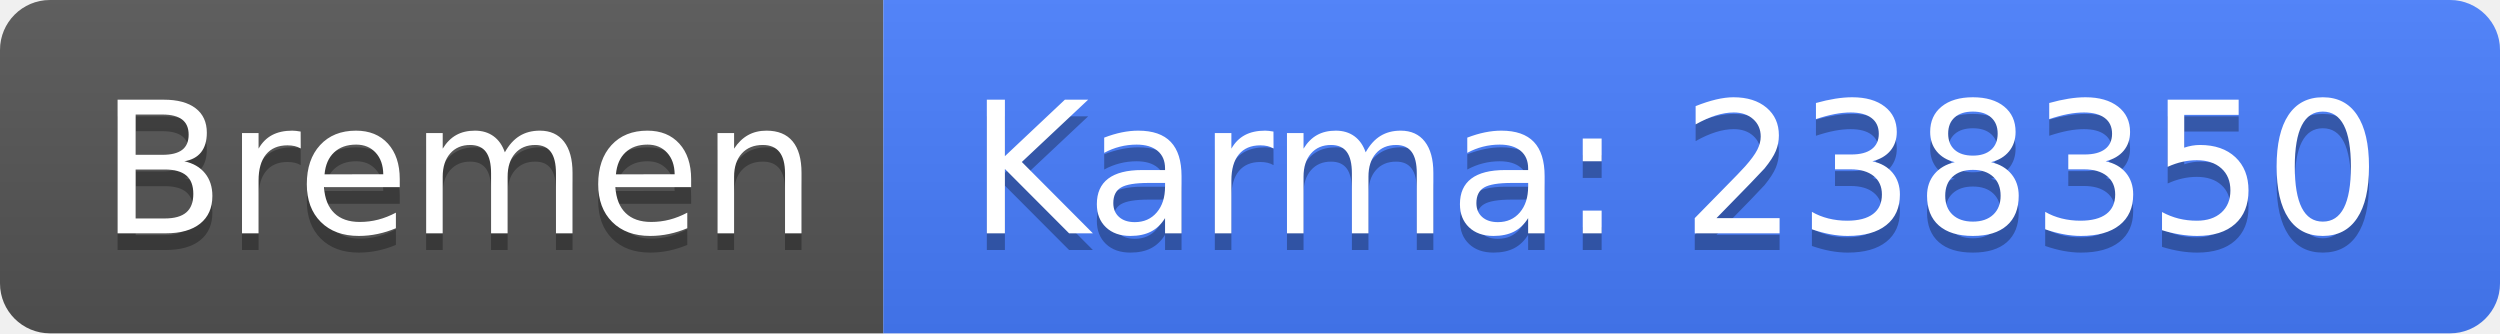
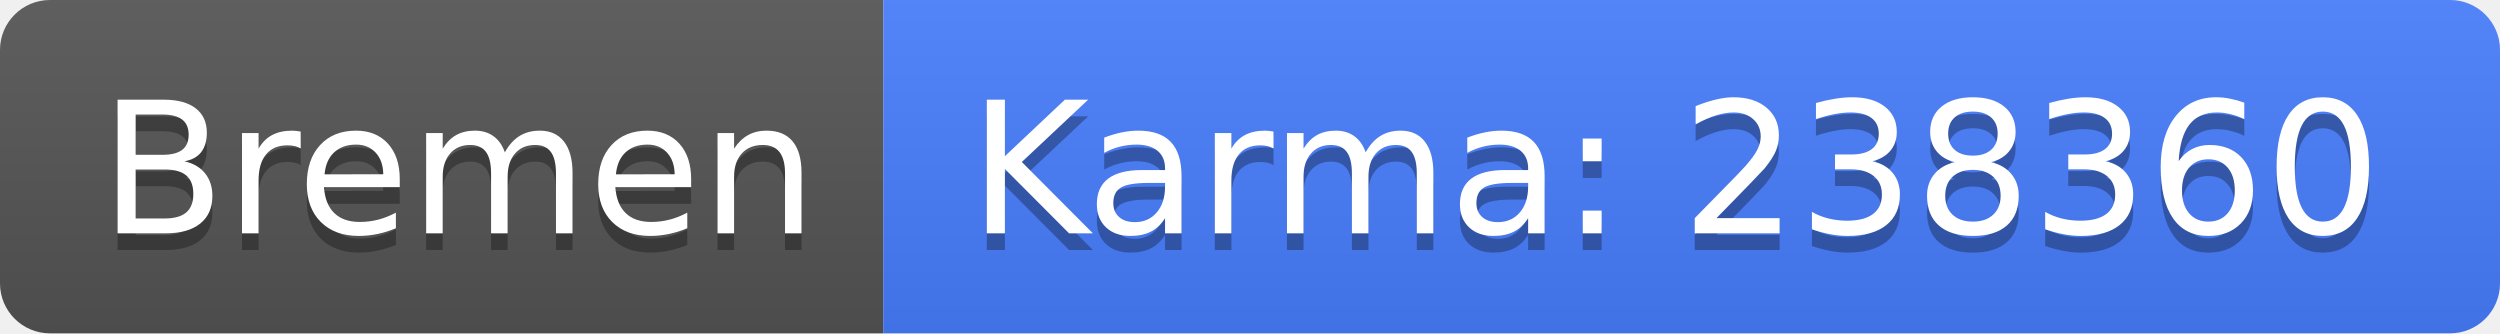
<svg xmlns="http://www.w3.org/2000/svg" width="150" height="20">
  <linearGradient id="b" x2="0" y2="100%">
    <stop offset="0" stop-color="#bbb" stop-opacity=".1" />
    <stop offset="1" stop-opacity=".1" />
  </linearGradient>
  <clipPath id="a">
    <rect width="150" height="20" rx="3" fill="#fff" />
  </clipPath>
  <g clip-path="url(#a)">
    <path fill="#555" d="M0 0h53v20H0z" />
    <path fill="#477eff" d="M53 0h97v20H53z" />
    <path fill="url(#b)" d="M0 0h150v20H0z" />
  </g>
  <g fill="#fff" text-anchor="middle" font-family="DejaVu Sans,Verdana,Geneva,sans-serif" font-size="110">
    <text x="275" y="150" fill="#010101" fill-opacity=".3" transform="scale(.1)" textLength="430">Bremen</text>
    <text x="275" y="140" transform="scale(.1)" textLength="430">Bremen</text>
-     <text x="1005" y="150" fill="#010101" fill-opacity=".3" transform="scale(.1)" textLength="870">Karma: 238350</text>
-     <text x="1005" y="140" transform="scale(.1)" textLength="870">Karma: 238350</text>
+     <text x="1005" y="150" fill="#010101" fill-opacity=".3" transform="scale(.1)" textLength="870">Karma: 238360</text>
+     <text x="1005" y="140" transform="scale(.1)" textLength="870">Karma: 238360</text>
  </g>
</svg>
